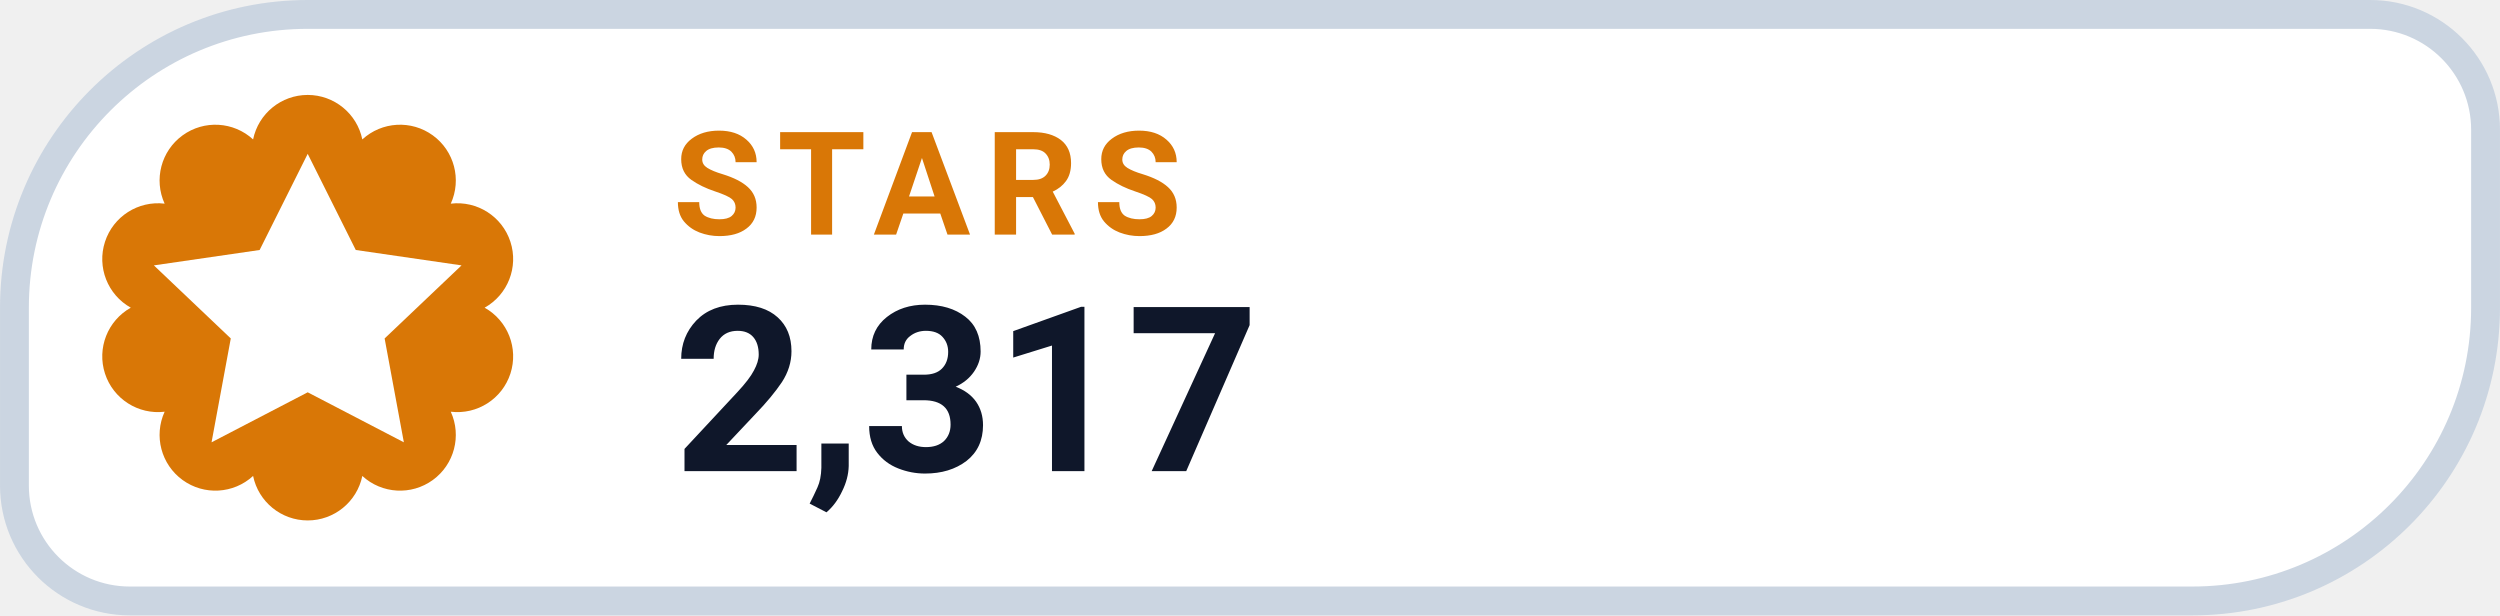
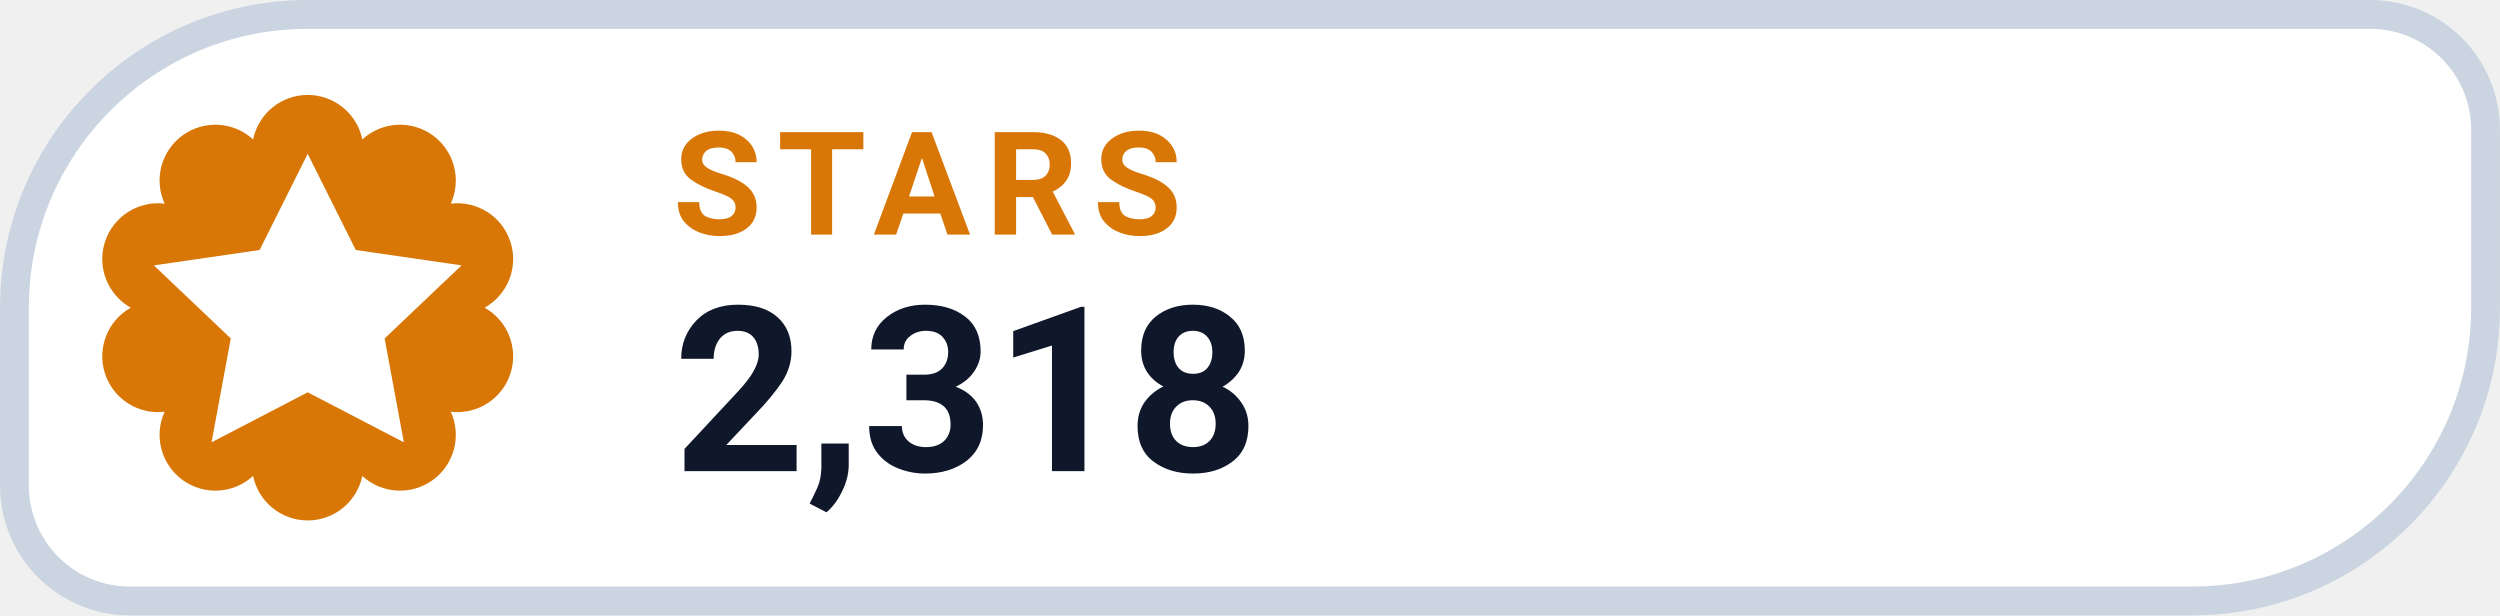
- <svg xmlns="http://www.w3.org/2000/svg" width="126" height="31.015" viewBox="0 0 130 32" role="img" aria-label="STARS 2,317">
+ <svg xmlns="http://www.w3.org/2000/svg" width="126" height="31.015" viewBox="0 0 130 32" role="img" aria-label="STARS 2,318">
  <path d="M 16.00 0.75 H 123.25 A 6.00 6.00 0 0 1 129.25 6.75 V 16.00 A 15.25 15.25 0 0 1 114.00 31.25 H 6.75 A 6.00 6.00 0 0 1 0.75 25.25 V 16.00 A 15.25 15.25 0 0 1 16.00 0.75 Z" fill="#FFFFFF" stroke="#CBD5E1" stroke-width="1.5" />
  <path d="M 13.16 7.25 A 2.90 2.90 0 0 1 18.84 7.25 A 2.90 2.90 0 0 1 23.44 10.59 A 2.90 2.90 0 0 1 25.20 16.00 A 2.90 2.90 0 0 1 23.44 21.41 A 2.90 2.90 0 0 1 18.84 24.75 A 2.90 2.90 0 0 1 13.16 24.75 A 2.90 2.90 0 0 1 8.56 21.41 A 2.90 2.90 0 0 1 6.80 16.00 A 2.90 2.90 0 0 1 8.56 10.59 A 2.90 2.90 0 0 1 13.16 7.25 Z" fill="#D97706" />
  <g transform="translate(16 16)" style="color:#FFFFFF;">
    <path d="M0 -8 l2.5 5 5.5 .8 -4 3.8 1 5.4 -5 -2.6 -5 2.6 1 -5.4 -4 -3.8 5.5 -.8 Z" fill="currentColor" />
  </g>
  <text x="35" y="12.2" fill="#D97706" font-family="-apple-system,BlinkMacSystemFont,'Segoe UI',Roboto,Helvetica,Arial,sans-serif" font-size="7.5" font-weight="700" letter-spacing=".8">STARS</text>
-   <text x="35" y="24.5" fill="#0F172A" font-family="-apple-system,BlinkMacSystemFont,'Segoe UI',Roboto,Helvetica,Arial,sans-serif" font-size="12" font-weight="750">2,317</text>
+   <text x="35" y="24.5" fill="#0F172A" font-family="-apple-system,BlinkMacSystemFont,'Segoe UI',Roboto,Helvetica,Arial,sans-serif" font-size="12" font-weight="750">2,318</text>
</svg>
